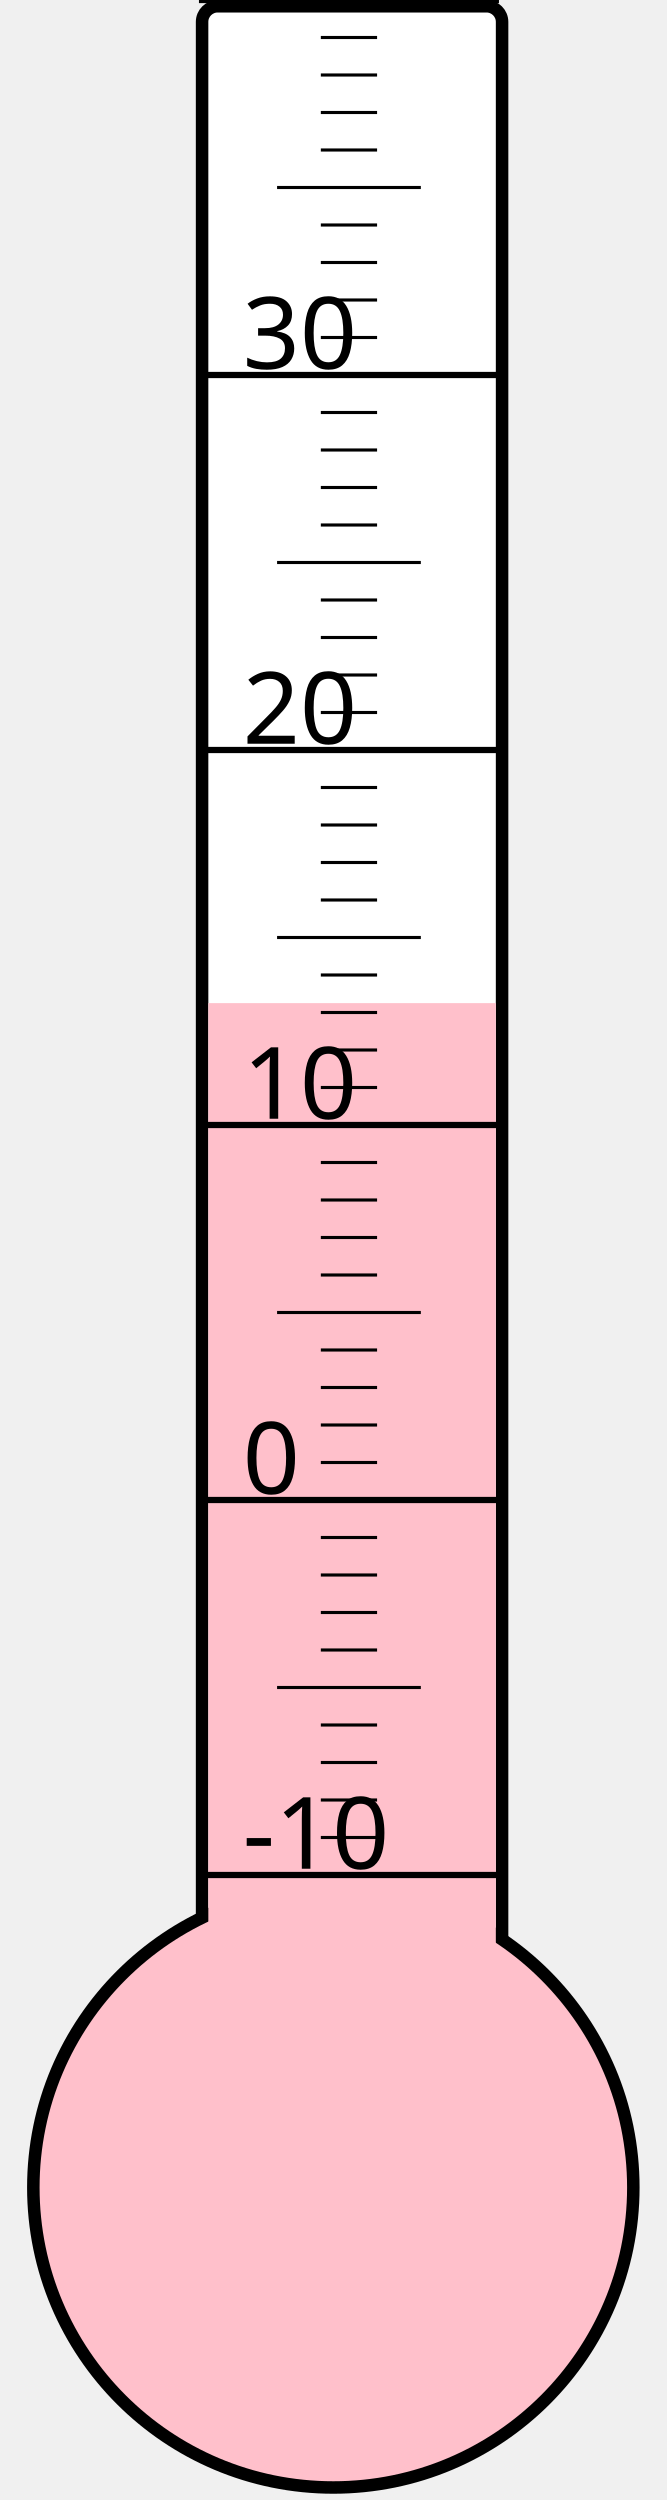
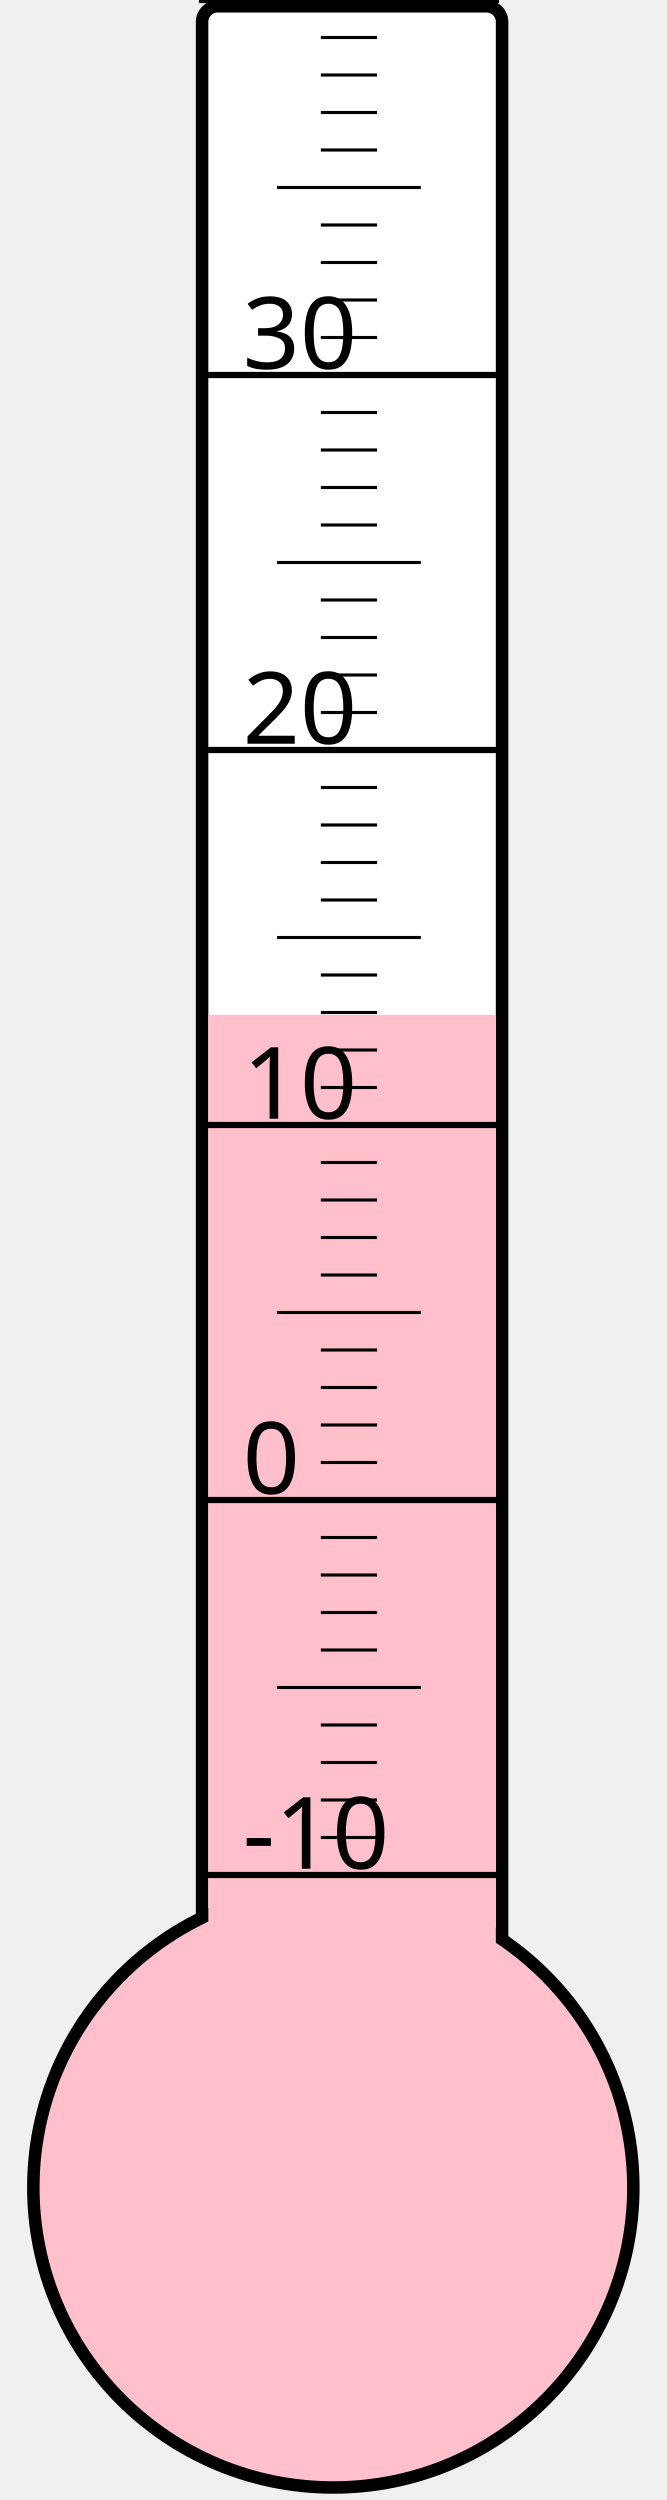
<svg xmlns="http://www.w3.org/2000/svg" width="40px" height="150px" viewBox="0 0 200 800">
  <rect width="200" height="800" x="0" y="0" style="fill: #ffffeb; fill-opacity: 0;" />
  <rect width="96" height="680" x="58" y="2" rx="5" ry="5" style="fill: white; fill-opacity: 1; stroke: black; stroke-width: 4;" />
  <circle cx="100" cy="700" r="96" style="fill: pink; stroke: black; stroke-width: 4;" />
-   <rect width="92" height="379.0" x="60" y="321.0" style="fill: pink; fill-opacity: 1; stroke-width: 0;" />
+   <rect width="92" height="375.25" x="60" y="324.75" style="fill: pink; fill-opacity: 1; stroke-width: 0;" />
  <text x="71" y="598" style="font-family: sans-serif; font-size: 24pt;">-10</text>
  <text x="71" y="478" style="font-family: sans-serif; font-size: 24pt;">0</text>
  <text x="71" y="358" style="font-family: sans-serif; font-size: 24pt;">10</text>
  <text x="71" y="238" style="font-family: sans-serif; font-size: 24pt;">20</text>
  <text x="71" y="118" style="font-family: sans-serif; font-size: 24pt;">30</text>
  <g style="stroke: black;">
    <line x1="57" y1="600" x2="153" y2="600" style="stroke-width: 2;" />
    <line x1="96" y1="588" x2="114" y2="588" style="stroke-width: 1;" />
    <line x1="96" y1="576" x2="114" y2="576" style="stroke-width: 1;" />
    <line x1="96" y1="564" x2="114" y2="564" style="stroke-width: 1;" />
    <line x1="96" y1="552" x2="114" y2="552" style="stroke-width: 1;" />
    <line x1="82" y1="540" x2="128" y2="540" style="stroke-width: 1;" />
    <line x1="96" y1="528" x2="114" y2="528" style="stroke-width: 1;" />
    <line x1="96" y1="516" x2="114" y2="516" style="stroke-width: 1;" />
    <line x1="96" y1="504" x2="114" y2="504" style="stroke-width: 1;" />
    <line x1="96" y1="492" x2="114" y2="492" style="stroke-width: 1;" />
    <line x1="57" y1="480" x2="153" y2="480" style="stroke-width: 2;" />
    <line x1="96" y1="468" x2="114" y2="468" style="stroke-width: 1;" />
    <line x1="96" y1="456" x2="114" y2="456" style="stroke-width: 1;" />
    <line x1="96" y1="444" x2="114" y2="444" style="stroke-width: 1;" />
    <line x1="96" y1="432" x2="114" y2="432" style="stroke-width: 1;" />
    <line x1="82" y1="420" x2="128" y2="420" style="stroke-width: 1;" />
    <line x1="96" y1="408" x2="114" y2="408" style="stroke-width: 1;" />
    <line x1="96" y1="396" x2="114" y2="396" style="stroke-width: 1;" />
    <line x1="96" y1="384" x2="114" y2="384" style="stroke-width: 1;" />
    <line x1="96" y1="372" x2="114" y2="372" style="stroke-width: 1;" />
    <line x1="57" y1="360" x2="153" y2="360" style="stroke-width: 2;" />
    <line x1="96" y1="348" x2="114" y2="348" style="stroke-width: 1;" />
    <line x1="96" y1="336" x2="114" y2="336" style="stroke-width: 1;" />
    <line x1="96" y1="324" x2="114" y2="324" style="stroke-width: 1;" />
    <line x1="96" y1="312" x2="114" y2="312" style="stroke-width: 1;" />
    <line x1="82" y1="300" x2="128" y2="300" style="stroke-width: 1;" />
    <line x1="96" y1="288" x2="114" y2="288" style="stroke-width: 1;" />
    <line x1="96" y1="276" x2="114" y2="276" style="stroke-width: 1;" />
    <line x1="96" y1="264" x2="114" y2="264" style="stroke-width: 1;" />
    <line x1="96" y1="252" x2="114" y2="252" style="stroke-width: 1;" />
    <line x1="57" y1="240" x2="153" y2="240" style="stroke-width: 2;" />
    <line x1="96" y1="228" x2="114" y2="228" style="stroke-width: 1;" />
    <line x1="96" y1="216" x2="114" y2="216" style="stroke-width: 1;" />
    <line x1="96" y1="204" x2="114" y2="204" style="stroke-width: 1;" />
    <line x1="96" y1="192" x2="114" y2="192" style="stroke-width: 1;" />
    <line x1="82" y1="180" x2="128" y2="180" style="stroke-width: 1;" />
    <line x1="96" y1="168" x2="114" y2="168" style="stroke-width: 1;" />
    <line x1="96" y1="156" x2="114" y2="156" style="stroke-width: 1;" />
    <line x1="96" y1="144" x2="114" y2="144" style="stroke-width: 1;" />
    <line x1="96" y1="132" x2="114" y2="132" style="stroke-width: 1;" />
    <line x1="57" y1="120" x2="153" y2="120" style="stroke-width: 2;" />
    <line x1="96" y1="108" x2="114" y2="108" style="stroke-width: 1;" />
    <line x1="96" y1="96" x2="114" y2="96" style="stroke-width: 1;" />
    <line x1="96" y1="84" x2="114" y2="84" style="stroke-width: 1;" />
    <line x1="96" y1="72" x2="114" y2="72" style="stroke-width: 1;" />
    <line x1="82" y1="60" x2="128" y2="60" style="stroke-width: 1;" />
    <line x1="96" y1="48" x2="114" y2="48" style="stroke-width: 1;" />
    <line x1="96" y1="36" x2="114" y2="36" style="stroke-width: 1;" />
    <line x1="96" y1="24" x2="114" y2="24" style="stroke-width: 1;" />
    <line x1="96" y1="12" x2="114" y2="12" style="stroke-width: 1;" />
    <line x1="57" y1="0" x2="153" y2="0" style="stroke-width: 2;" />
  </g>
</svg>
